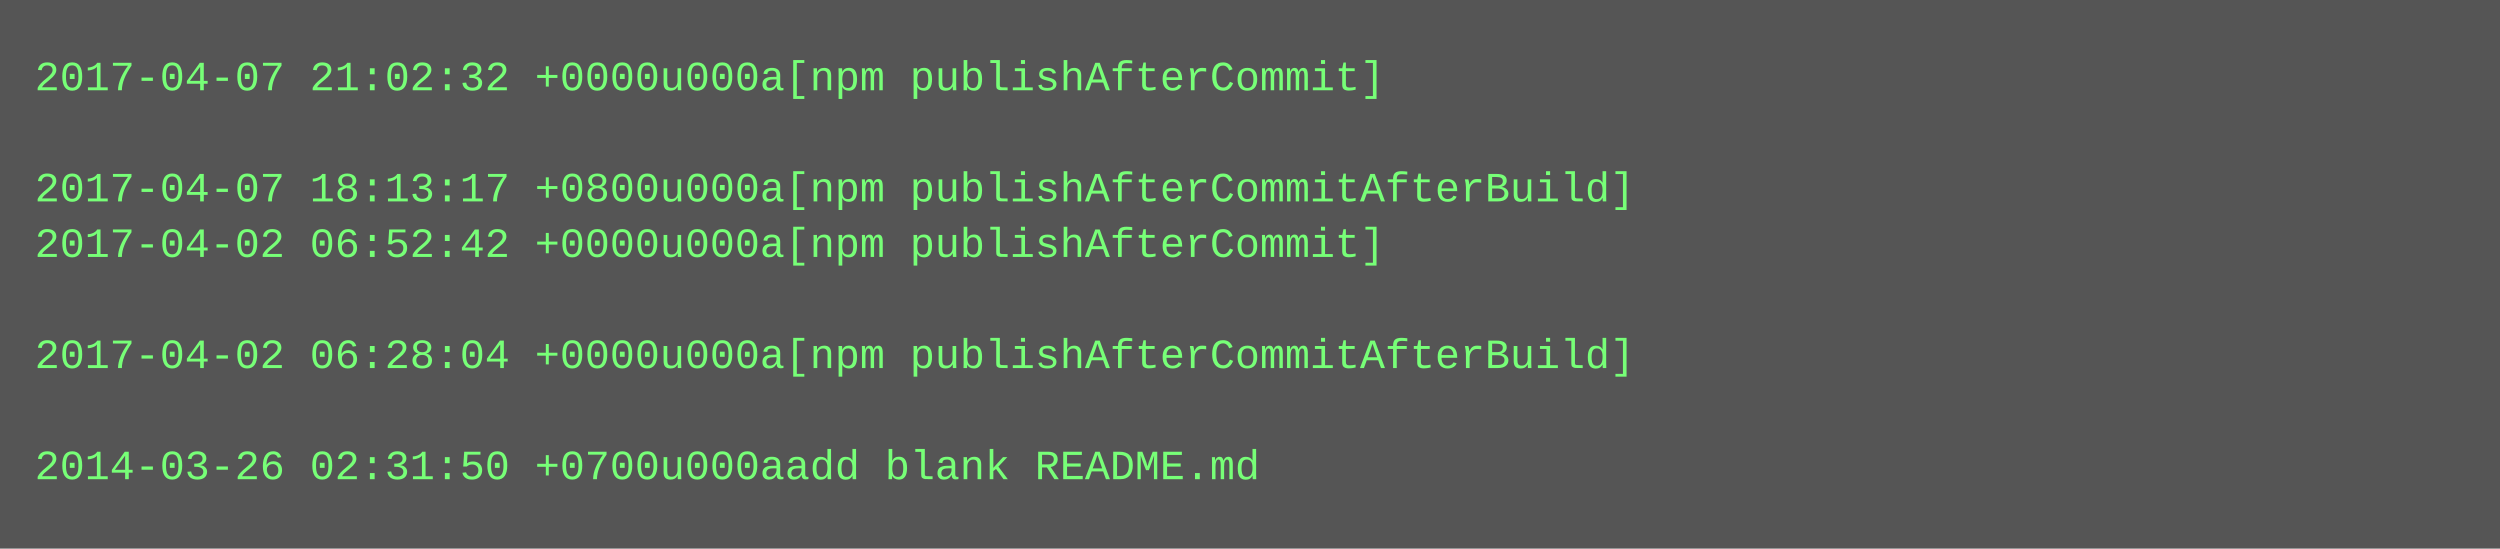
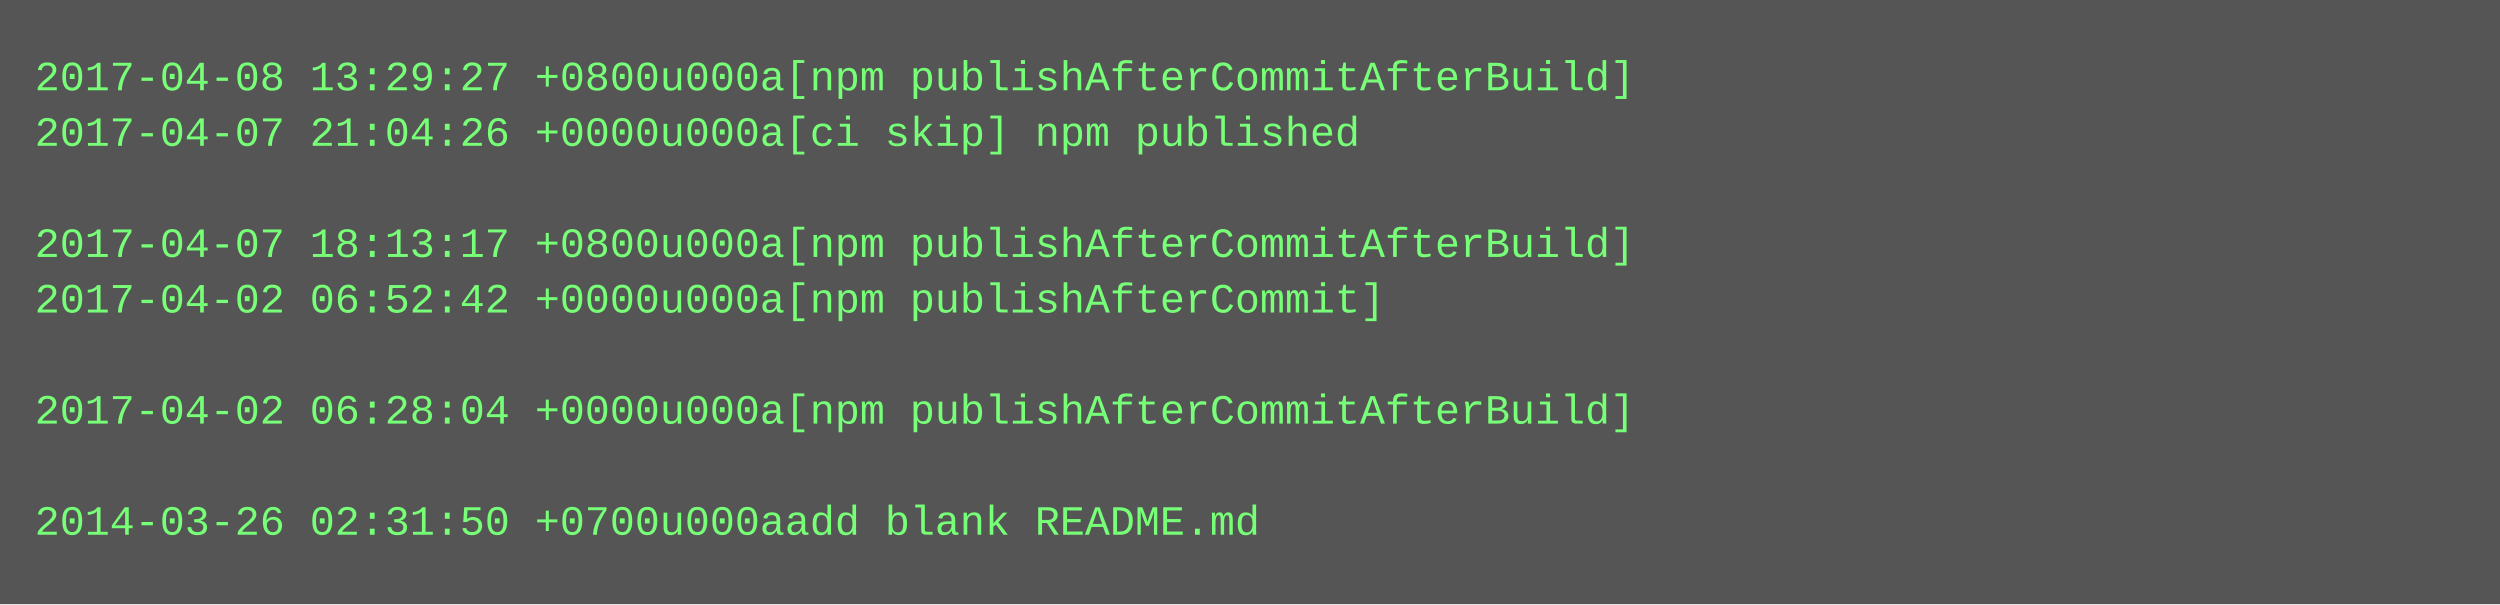
- <svg xmlns="http://www.w3.org/2000/svg" height="158" width="720">
-   <rect height="158" fill="#555" width="720" />
+ <svg xmlns="http://www.w3.org/2000/svg" height="174" width="720">
+   <rect height="174" fill="#555" width="720" />
  <text fill="#7f7" font-family="Courier New" font-size="12" xml:space="preserve">
-     <tspan x="10" y="26">2017-04-07 21:02:32 +0000u000a[npm publishAfterCommit]</tspan>
-     <tspan x="10" y="42" />
-     <tspan x="10" y="58">2017-04-07 18:13:17 +0800u000a[npm publishAfterCommitAfterBuild]</tspan>
-     <tspan x="10" y="74">2017-04-02 06:52:42 +0000u000a[npm publishAfterCommit]</tspan>
-     <tspan x="10" y="90" />
-     <tspan x="10" y="106">2017-04-02 06:28:04 +0000u000a[npm publishAfterCommitAfterBuild]</tspan>
-     <tspan x="10" y="122" />
-     <tspan x="10" y="138">2014-03-26 02:31:50 +0700u000aadd blank README.md</tspan>
+     <tspan x="10" y="26">2017-04-08 13:29:27 +0800u000a[npm publishAfterCommitAfterBuild]</tspan>
+     <tspan x="10" y="42">2017-04-07 21:04:26 +0000u000a[ci skip] npm published</tspan>
+     <tspan x="10" y="58" />
+     <tspan x="10" y="74">2017-04-07 18:13:17 +0800u000a[npm publishAfterCommitAfterBuild]</tspan>
+     <tspan x="10" y="90">2017-04-02 06:52:42 +0000u000a[npm publishAfterCommit]</tspan>
+     <tspan x="10" y="106" />
+     <tspan x="10" y="122">2017-04-02 06:28:04 +0000u000a[npm publishAfterCommitAfterBuild]</tspan>
+     <tspan x="10" y="138" />
+     <tspan x="10" y="154">2014-03-26 02:31:50 +0700u000aadd blank README.md</tspan>
  </text>
</svg>
